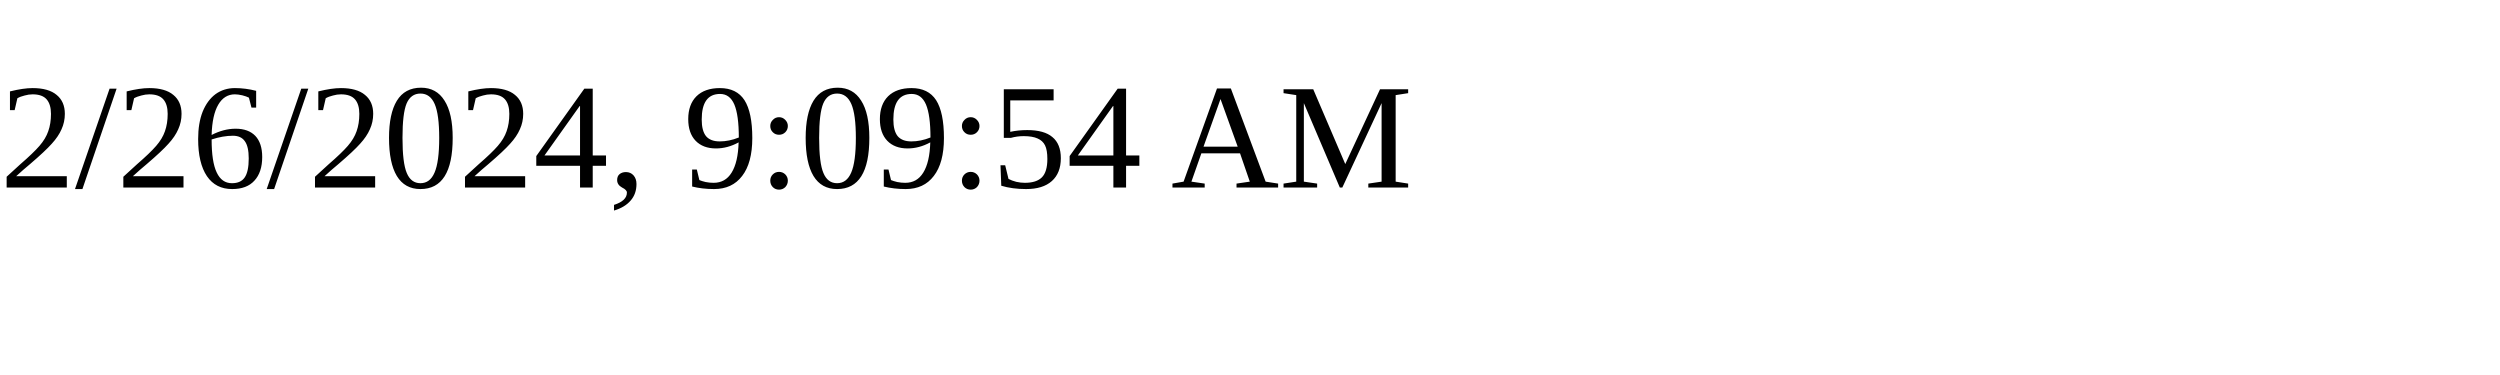
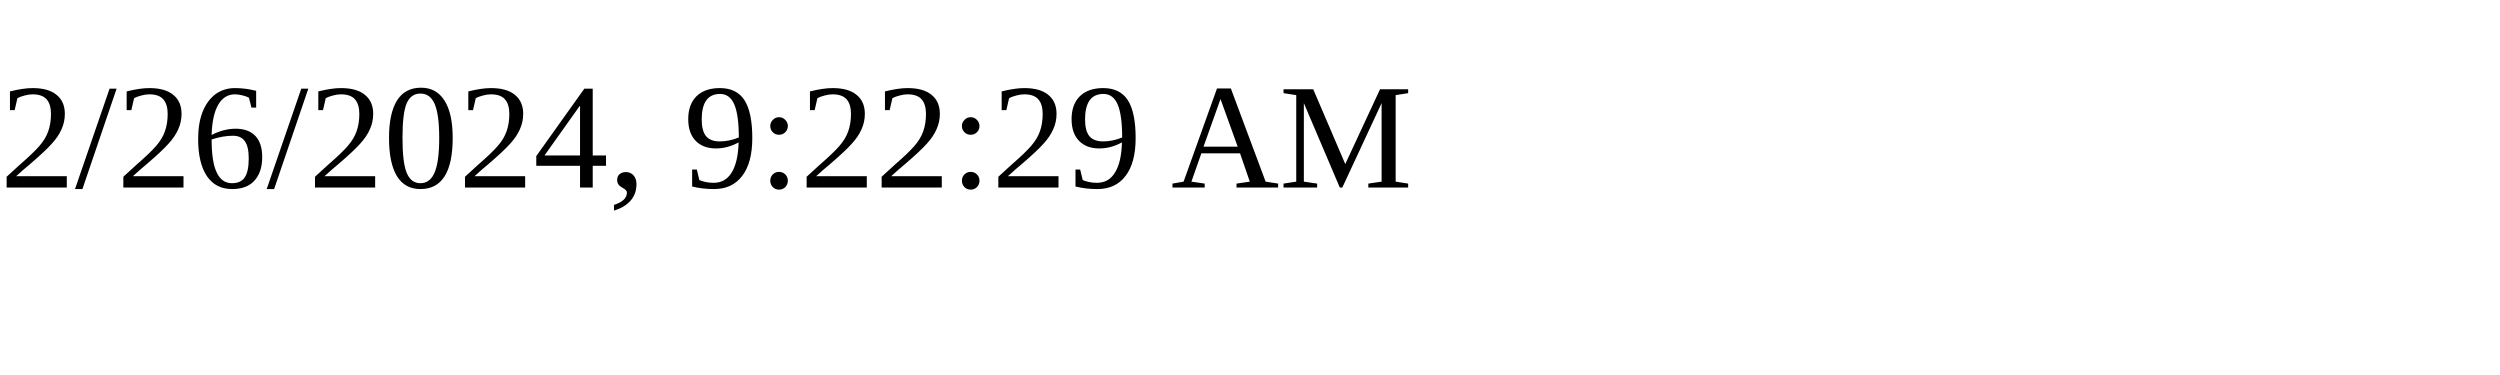
<svg xmlns="http://www.w3.org/2000/svg" height="30" width="200">
-   <text x="0" y="15">2/26/2024, 9:09:54 AM</text>
+   <text x="0" y="15">2/26/2024, 9:22:29 AM</text>
</svg>
